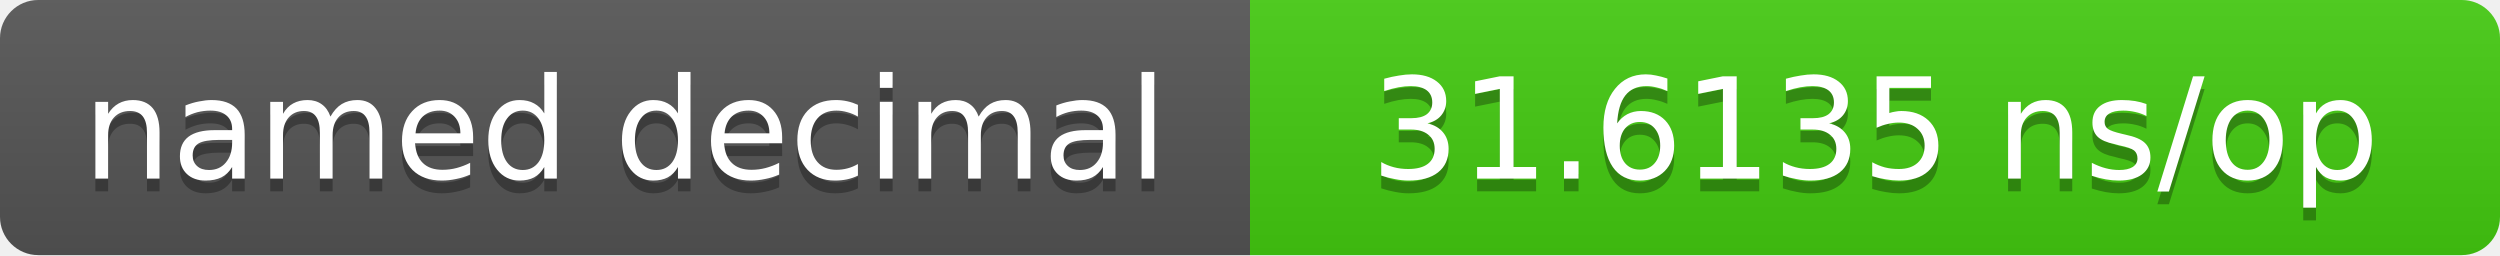
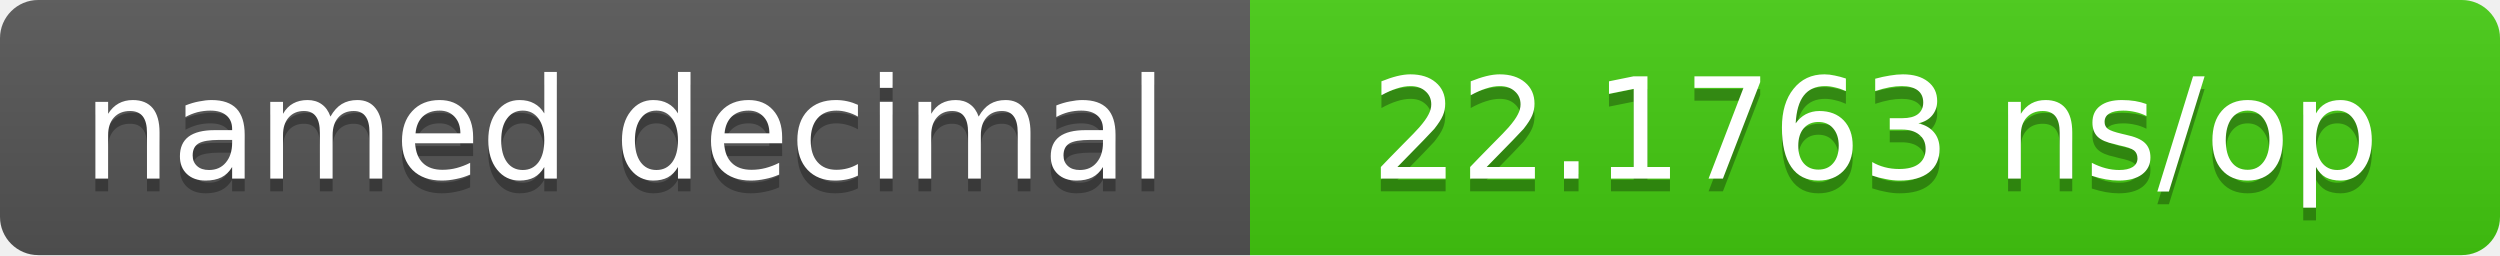
- <svg xmlns="http://www.w3.org/2000/svg" width="196" height="20" role="img" aria-label="named decimal: 31.6135 ns/op">
+ <svg xmlns="http://www.w3.org/2000/svg" width="196" height="20" role="img" aria-label="named decimal: 22.1763 ns/op">
  <linearGradient id="s" x2="0" y2="100%">
    <stop offset="0" stop-color="#bbb" stop-opacity=".1" />
    <stop offset="1" stop-opacity=".1" />
  </linearGradient>
  <clipPath id="r">
    <rect width="196" height="20" rx="3" fill="#fff" />
  </clipPath>
  <g clip-path="url(#r)">
    <rect width="98" height="20" fill="#555" />
    <rect x="98" width="98" height="20" fill="#4c1" />
    <rect width="196" height="20" fill="url(#s)" />
  </g>
  <g fill="#fff" text-anchor="middle" font-family="Verdana,DejaVu Sans,sans-serif" font-size="11">
    <text x="49.0" y="15" fill="#010101" fill-opacity=".3">named decimal</text>
    <text x="49.0" y="14">named decimal</text>
-     <text x="147.0" y="15" fill="#010101" fill-opacity=".3">31.6135 ns/op</text>
-     <text x="147.0" y="14">31.6135 ns/op</text>
+     <text x="147.0" y="15" fill="#010101" fill-opacity=".3">22.1763 ns/op</text>
+     <text x="147.0" y="14">22.1763 ns/op</text>
  </g>
</svg>
